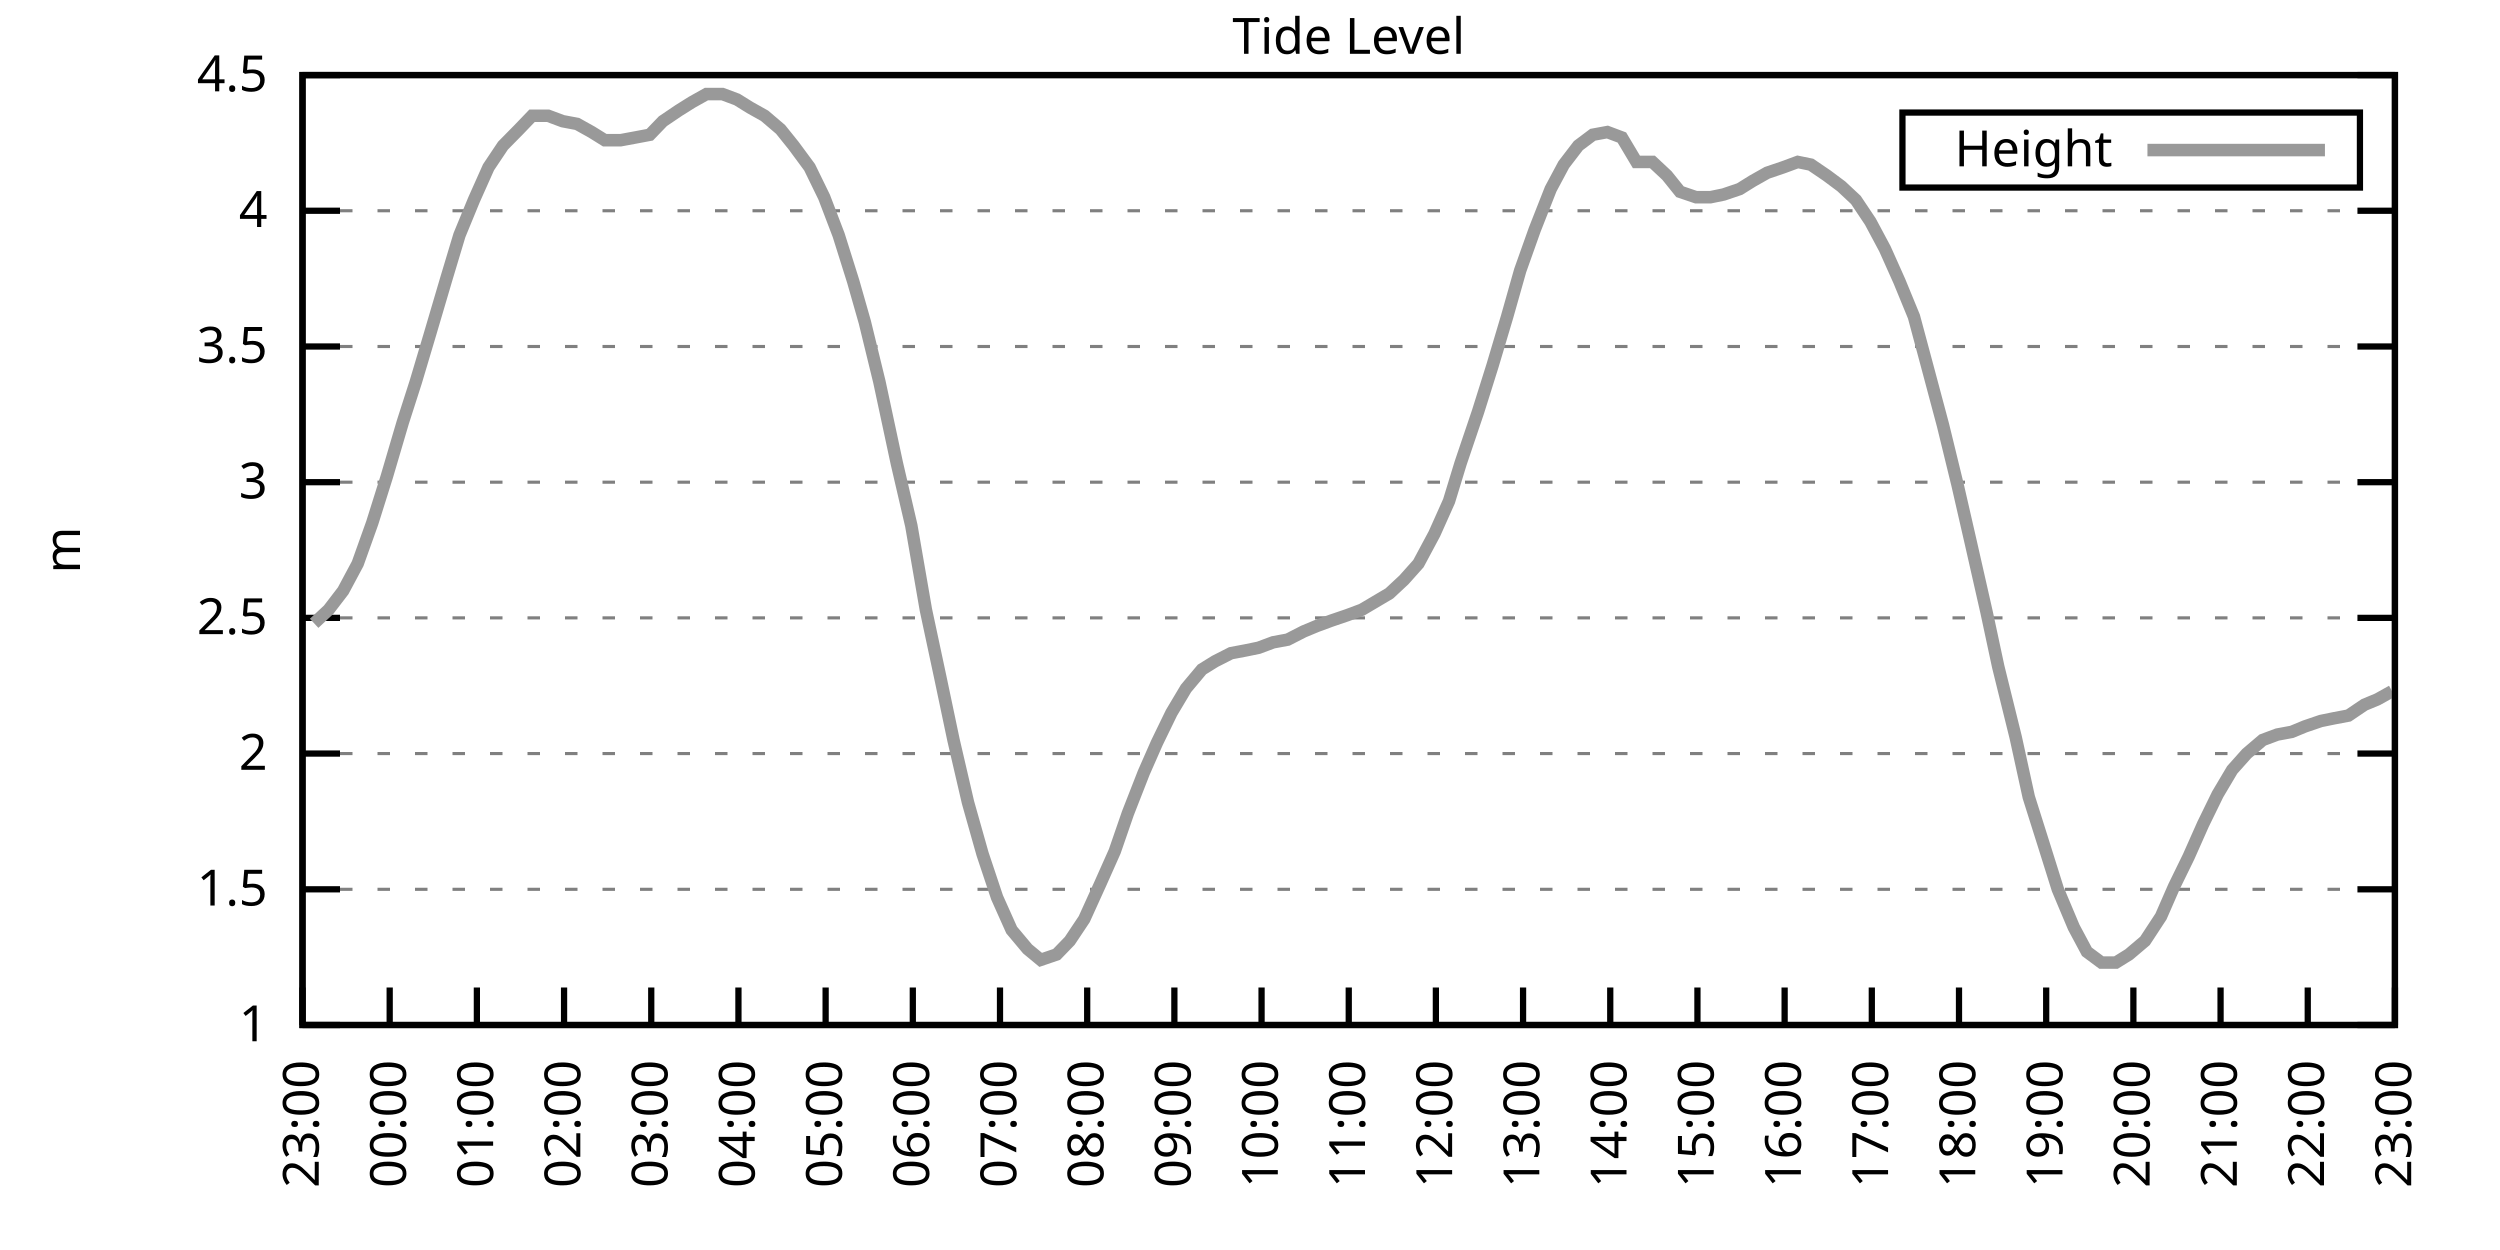
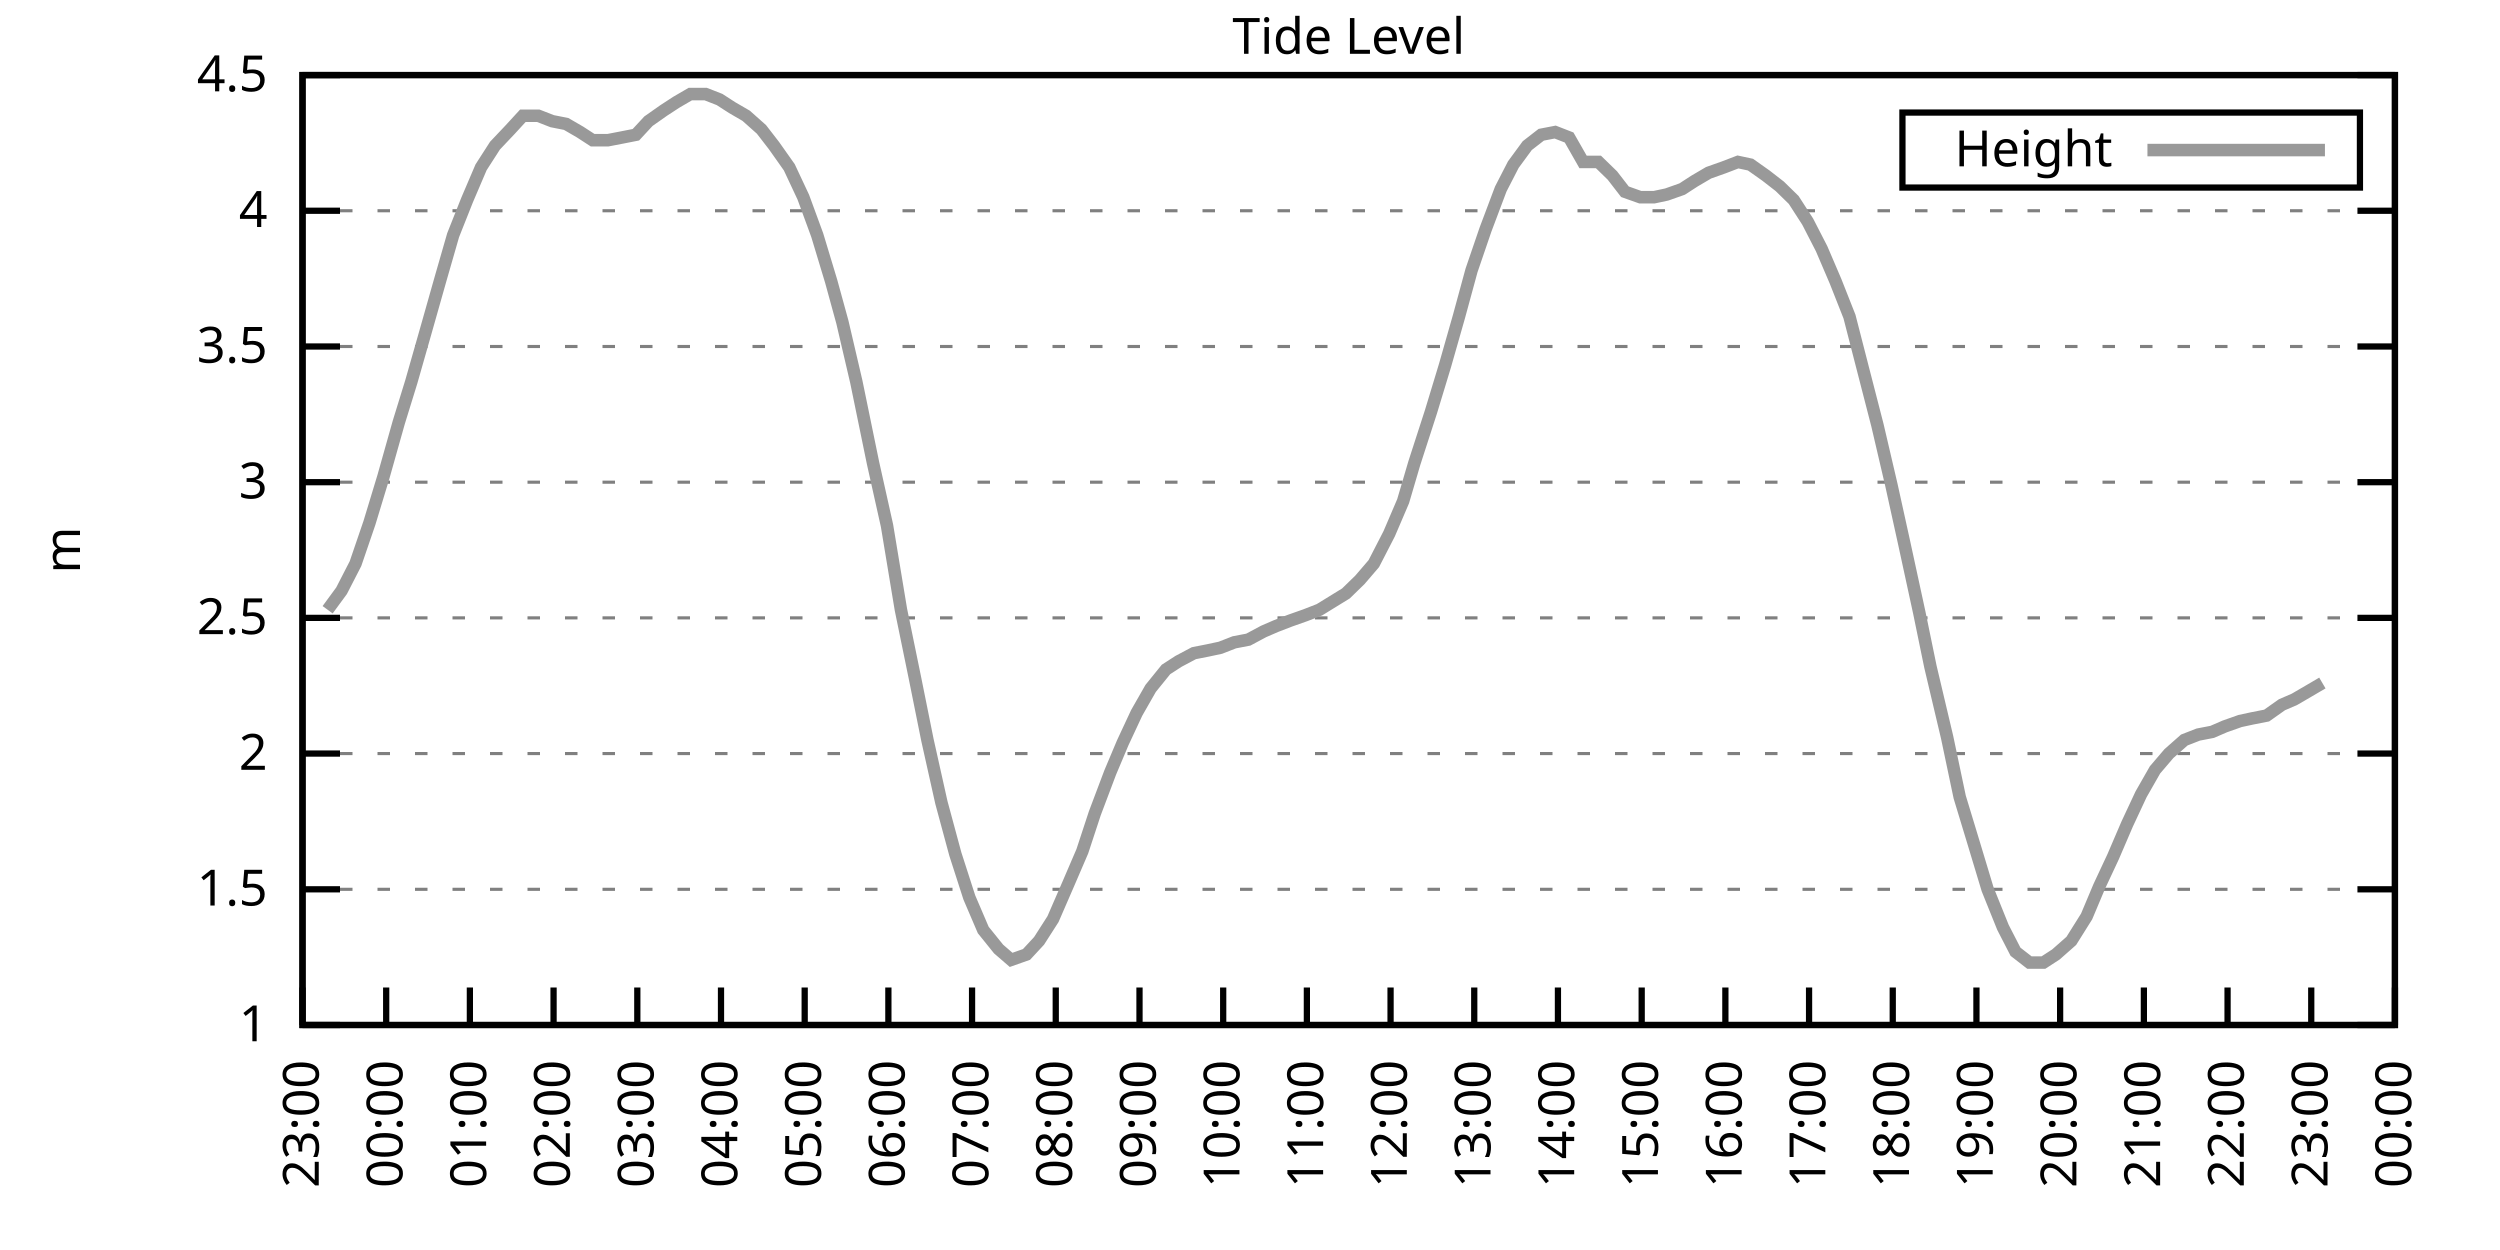
<svg xmlns="http://www.w3.org/2000/svg" xmlns:xlink="http://www.w3.org/1999/xlink" width="400" height="200" viewBox="0 0 400 200">
  <g id="gnuplot_canvas">
    <rect x="0" y="0" width="400" height="200" fill="none" />
    <defs>
      <circle id="gpDot" r="0.5" stroke-width="0.5" stroke="currentColor" />
      <path id="gpPt0" stroke-width="0.333" stroke="currentColor" d="M-1,0 h2 M0,-1 v2" />
      <path id="gpPt1" stroke-width="0.333" stroke="currentColor" d="M-1,-1 L1,1 M1,-1 L-1,1" />
      <path id="gpPt2" stroke-width="0.333" stroke="currentColor" d="M-1,0 L1,0 M0,-1 L0,1 M-1,-1 L1,1 M-1,1 L1,-1" />
      <rect id="gpPt3" stroke-width="0.333" stroke="currentColor" x="-1" y="-1" width="2" height="2" />
      <rect id="gpPt4" stroke-width="0.333" stroke="currentColor" fill="currentColor" x="-1" y="-1" width="2" height="2" />
      <circle id="gpPt5" stroke-width="0.333" stroke="currentColor" cx="0" cy="0" r="1" />
      <use xlink:href="#gpPt5" id="gpPt6" fill="currentColor" stroke="none" />
      <path id="gpPt7" stroke-width="0.333" stroke="currentColor" d="M0,-1.33 L-1.33,0.67 L1.33,0.67 z" />
      <use xlink:href="#gpPt7" id="gpPt8" fill="currentColor" stroke="none" />
      <use xlink:href="#gpPt7" id="gpPt9" stroke="currentColor" transform="rotate(180)" />
      <use xlink:href="#gpPt9" id="gpPt10" fill="currentColor" stroke="none" />
      <use xlink:href="#gpPt3" id="gpPt11" stroke="currentColor" transform="rotate(45)" />
      <use xlink:href="#gpPt11" id="gpPt12" fill="currentColor" stroke="none" />
      <path id="gpPt13" stroke-width="0.333" stroke="currentColor" d="M0,1.330 L1.265,0.411 L0.782,-1.067 L-0.782,-1.076 L-1.265,0.411 z" />
      <use xlink:href="#gpPt13" id="gpPt14" fill="currentColor" stroke="none" />
      <filter id="textbox" filterUnits="objectBoundingBox" x="0" y="0" height="1" width="1">
        <feFlood flood-color="white" flood-opacity="1" result="bgnd" />
        <feComposite in="SourceGraphic" in2="bgnd" operator="atop" />
      </filter>
      <filter id="greybox" filterUnits="objectBoundingBox" x="0" y="0" height="1" width="1">
        <feFlood flood-color="lightgrey" flood-opacity="1" result="grey" />
        <feComposite in="SourceGraphic" in2="grey" operator="atop" />
      </filter>
    </defs>
    <g fill="none" color="white" stroke="currentColor" stroke-width="1.00" stroke-linecap="butt" stroke-linejoin="miter">
</g>
    <g fill="none" color="black" stroke="currentColor" stroke-width="1.00" stroke-linecap="butt" stroke-linejoin="miter">
      <g stroke="none" shape-rendering="crispEdges">
        <polygon fill="rgb(255, 255, 255)" points="48.40,164.00 383.18,164.00 383.18,12.02 48.40,12.02 " />
      </g>
    </g>
    <g fill="none" color="black" stroke="currentColor" stroke-width="1.00" stroke-linecap="butt" stroke-linejoin="miter">
</g>
    <g fill="none" color="black" stroke="black" stroke-width="0.50" stroke-linecap="butt" stroke-linejoin="miter">
</g>
    <g fill="none" color="gray" stroke="currentColor" stroke-width="0.50" stroke-linecap="butt" stroke-linejoin="miter">
      <path stroke="gray" stroke-dasharray="2,4" class="gridline" d="M48.40,164.00 L383.19,164.00  " />
    </g>
    <g fill="none" color="gray" stroke="gray" stroke-width="1.00" stroke-linecap="butt" stroke-linejoin="miter">
</g>
    <g fill="none" color="black" stroke="currentColor" stroke-width="1.00" stroke-linecap="butt" stroke-linejoin="miter">
      <path stroke="black" d="M48.40,164.00 L54.40,164.00 M383.19,164.00 L377.19,164.00  " />
      <g transform="translate(42.80,166.60)" stroke="none" fill="black" font-family="Sans" font-size="8.00" text-anchor="end">
        <text>
          <tspan font-family="Sans"> 1</tspan>
        </text>
      </g>
    </g>
    <g fill="none" color="black" stroke="currentColor" stroke-width="1.00" stroke-linecap="butt" stroke-linejoin="miter">
</g>
    <g fill="none" color="black" stroke="black" stroke-width="0.50" stroke-linecap="butt" stroke-linejoin="miter">
</g>
    <g fill="none" color="gray" stroke="currentColor" stroke-width="0.50" stroke-linecap="butt" stroke-linejoin="miter">
      <path stroke="gray" stroke-dasharray="2,4" class="gridline" d="M48.40,142.29 L383.19,142.29  " />
    </g>
    <g fill="none" color="gray" stroke="gray" stroke-width="1.00" stroke-linecap="butt" stroke-linejoin="miter">
</g>
    <g fill="none" color="black" stroke="currentColor" stroke-width="1.00" stroke-linecap="butt" stroke-linejoin="miter">
      <path stroke="black" d="M48.40,142.29 L54.40,142.29 M383.19,142.29 L377.19,142.29  " />
      <g transform="translate(42.80,144.89)" stroke="none" fill="black" font-family="Sans" font-size="8.00" text-anchor="end">
        <text>
          <tspan font-family="Sans"> 1.5</tspan>
        </text>
      </g>
    </g>
    <g fill="none" color="black" stroke="currentColor" stroke-width="1.00" stroke-linecap="butt" stroke-linejoin="miter">
</g>
    <g fill="none" color="black" stroke="black" stroke-width="0.50" stroke-linecap="butt" stroke-linejoin="miter">
</g>
    <g fill="none" color="gray" stroke="currentColor" stroke-width="0.50" stroke-linecap="butt" stroke-linejoin="miter">
      <path stroke="gray" stroke-dasharray="2,4" class="gridline" d="M48.40,120.57 L383.19,120.57  " />
    </g>
    <g fill="none" color="gray" stroke="gray" stroke-width="1.00" stroke-linecap="butt" stroke-linejoin="miter">
</g>
    <g fill="none" color="black" stroke="currentColor" stroke-width="1.00" stroke-linecap="butt" stroke-linejoin="miter">
      <path stroke="black" d="M48.40,120.57 L54.40,120.57 M383.19,120.57 L377.19,120.57  " />
      <g transform="translate(42.80,123.17)" stroke="none" fill="black" font-family="Sans" font-size="8.00" text-anchor="end">
        <text>
          <tspan font-family="Sans"> 2</tspan>
        </text>
      </g>
    </g>
    <g fill="none" color="black" stroke="currentColor" stroke-width="1.00" stroke-linecap="butt" stroke-linejoin="miter">
</g>
    <g fill="none" color="black" stroke="black" stroke-width="0.50" stroke-linecap="butt" stroke-linejoin="miter">
</g>
    <g fill="none" color="gray" stroke="currentColor" stroke-width="0.50" stroke-linecap="butt" stroke-linejoin="miter">
      <path stroke="gray" stroke-dasharray="2,4" class="gridline" d="M48.40,98.86 L383.19,98.86  " />
    </g>
    <g fill="none" color="gray" stroke="gray" stroke-width="1.00" stroke-linecap="butt" stroke-linejoin="miter">
</g>
    <g fill="none" color="black" stroke="currentColor" stroke-width="1.00" stroke-linecap="butt" stroke-linejoin="miter">
      <path stroke="black" d="M48.40,98.86 L54.40,98.86 M383.19,98.86 L377.19,98.86  " />
      <g transform="translate(42.80,101.46)" stroke="none" fill="black" font-family="Sans" font-size="8.00" text-anchor="end">
        <text>
          <tspan font-family="Sans"> 2.5</tspan>
        </text>
      </g>
    </g>
    <g fill="none" color="black" stroke="currentColor" stroke-width="1.00" stroke-linecap="butt" stroke-linejoin="miter">
</g>
    <g fill="none" color="black" stroke="black" stroke-width="0.50" stroke-linecap="butt" stroke-linejoin="miter">
</g>
    <g fill="none" color="gray" stroke="currentColor" stroke-width="0.50" stroke-linecap="butt" stroke-linejoin="miter">
      <path stroke="gray" stroke-dasharray="2,4" class="gridline" d="M48.40,77.15 L383.19,77.15  " />
    </g>
    <g fill="none" color="gray" stroke="gray" stroke-width="1.00" stroke-linecap="butt" stroke-linejoin="miter">
</g>
    <g fill="none" color="black" stroke="currentColor" stroke-width="1.00" stroke-linecap="butt" stroke-linejoin="miter">
      <path stroke="black" d="M48.40,77.15 L54.40,77.15 M383.19,77.15 L377.19,77.15  " />
      <g transform="translate(42.80,79.75)" stroke="none" fill="black" font-family="Sans" font-size="8.00" text-anchor="end">
        <text>
          <tspan font-family="Sans"> 3</tspan>
        </text>
      </g>
    </g>
    <g fill="none" color="black" stroke="currentColor" stroke-width="1.00" stroke-linecap="butt" stroke-linejoin="miter">
</g>
    <g fill="none" color="black" stroke="black" stroke-width="0.50" stroke-linecap="butt" stroke-linejoin="miter">
</g>
    <g fill="none" color="gray" stroke="currentColor" stroke-width="0.50" stroke-linecap="butt" stroke-linejoin="miter">
      <path stroke="gray" stroke-dasharray="2,4" class="gridline" d="M48.40,55.44 L383.19,55.44  " />
    </g>
    <g fill="none" color="gray" stroke="gray" stroke-width="1.00" stroke-linecap="butt" stroke-linejoin="miter">
</g>
    <g fill="none" color="black" stroke="currentColor" stroke-width="1.00" stroke-linecap="butt" stroke-linejoin="miter">
      <path stroke="black" d="M48.40,55.44 L54.40,55.44 M383.19,55.44 L377.19,55.44  " />
      <g transform="translate(42.80,58.04)" stroke="none" fill="black" font-family="Sans" font-size="8.00" text-anchor="end">
        <text>
          <tspan font-family="Sans"> 3.5</tspan>
        </text>
      </g>
    </g>
    <g fill="none" color="black" stroke="currentColor" stroke-width="1.00" stroke-linecap="butt" stroke-linejoin="miter">
</g>
    <g fill="none" color="black" stroke="black" stroke-width="0.50" stroke-linecap="butt" stroke-linejoin="miter">
</g>
    <g fill="none" color="gray" stroke="currentColor" stroke-width="0.50" stroke-linecap="butt" stroke-linejoin="miter">
      <path stroke="gray" stroke-dasharray="2,4" class="gridline" d="M48.40,33.72 L383.19,33.72  " />
    </g>
    <g fill="none" color="gray" stroke="gray" stroke-width="1.00" stroke-linecap="butt" stroke-linejoin="miter">
</g>
    <g fill="none" color="black" stroke="currentColor" stroke-width="1.00" stroke-linecap="butt" stroke-linejoin="miter">
      <path stroke="black" d="M48.40,33.72 L54.40,33.72 M383.19,33.72 L377.19,33.72  " />
      <g transform="translate(42.80,36.32)" stroke="none" fill="black" font-family="Sans" font-size="8.00" text-anchor="end">
        <text>
          <tspan font-family="Sans"> 4</tspan>
        </text>
      </g>
    </g>
    <g fill="none" color="black" stroke="currentColor" stroke-width="1.00" stroke-linecap="butt" stroke-linejoin="miter">
</g>
    <g fill="none" color="black" stroke="black" stroke-width="0.50" stroke-linecap="butt" stroke-linejoin="miter">
</g>
    <g fill="none" color="gray" stroke="currentColor" stroke-width="0.50" stroke-linecap="butt" stroke-linejoin="miter">
      <path stroke="gray" stroke-dasharray="2,4" class="gridline" d="M48.40,12.01 L383.19,12.01  " />
    </g>
    <g fill="none" color="gray" stroke="gray" stroke-width="1.00" stroke-linecap="butt" stroke-linejoin="miter">
</g>
    <g fill="none" color="black" stroke="currentColor" stroke-width="1.00" stroke-linecap="butt" stroke-linejoin="miter">
      <path stroke="black" d="M48.40,12.01 L54.40,12.01 M383.19,12.01 L377.19,12.01  " />
      <g transform="translate(42.80,14.61)" stroke="none" fill="black" font-family="Sans" font-size="8.00" text-anchor="end">
        <text>
          <tspan font-family="Sans"> 4.5</tspan>
        </text>
      </g>
    </g>
    <g fill="none" color="black" stroke="currentColor" stroke-width="1.00" stroke-linecap="butt" stroke-linejoin="miter">
      <path stroke="black" d="M48.40,164.00 L48.40,158.00  " />
      <g transform="translate(51.00,169.60) rotate(270.00)" stroke="none" fill="black" font-family="Sans" font-size="8.00" text-anchor="end">
        <text>
          <tspan font-family="Sans">23:00</tspan>
        </text>
      </g>
    </g>
    <g fill="none" color="black" stroke="currentColor" stroke-width="1.00" stroke-linecap="butt" stroke-linejoin="miter">
-       <path stroke="black" d="M62.35,164.00 L62.35,158.00  " />
-       <g transform="translate(64.95,169.60) rotate(270.00)" stroke="none" fill="black" font-family="Sans" font-size="8.00" text-anchor="end">
+       <path stroke="black" d="M61.79,164.00 L61.79,158.00  " />
+       <g transform="translate(64.39,169.60) rotate(270.00)" stroke="none" fill="black" font-family="Sans" font-size="8.00" text-anchor="end">
        <text>
          <tspan font-family="Sans">00:00</tspan>
        </text>
      </g>
    </g>
    <g fill="none" color="black" stroke="currentColor" stroke-width="1.00" stroke-linecap="butt" stroke-linejoin="miter">
-       <path stroke="black" d="M76.30,164.00 L76.30,158.00  " />
-       <g transform="translate(78.90,169.60) rotate(270.00)" stroke="none" fill="black" font-family="Sans" font-size="8.00" text-anchor="end">
+       <path stroke="black" d="M75.18,164.00 L75.18,158.00  " />
+       <g transform="translate(77.78,169.60) rotate(270.00)" stroke="none" fill="black" font-family="Sans" font-size="8.00" text-anchor="end">
        <text>
          <tspan font-family="Sans">01:00</tspan>
        </text>
      </g>
    </g>
    <g fill="none" color="black" stroke="currentColor" stroke-width="1.00" stroke-linecap="butt" stroke-linejoin="miter">
-       <path stroke="black" d="M90.25,164.00 L90.25,158.00  " />
-       <g transform="translate(92.85,169.60) rotate(270.00)" stroke="none" fill="black" font-family="Sans" font-size="8.00" text-anchor="end">
+       <path stroke="black" d="M88.57,164.00 L88.57,158.00  " />
+       <g transform="translate(91.17,169.60) rotate(270.00)" stroke="none" fill="black" font-family="Sans" font-size="8.00" text-anchor="end">
        <text>
          <tspan font-family="Sans">02:00</tspan>
        </text>
      </g>
    </g>
    <g fill="none" color="black" stroke="currentColor" stroke-width="1.00" stroke-linecap="butt" stroke-linejoin="miter">
-       <path stroke="black" d="M104.20,164.00 L104.20,158.00  " />
-       <g transform="translate(106.80,169.60) rotate(270.00)" stroke="none" fill="black" font-family="Sans" font-size="8.00" text-anchor="end">
+       <path stroke="black" d="M101.97,164.00 L101.97,158.00  " />
+       <g transform="translate(104.57,169.60) rotate(270.00)" stroke="none" fill="black" font-family="Sans" font-size="8.00" text-anchor="end">
        <text>
          <tspan font-family="Sans">03:00</tspan>
        </text>
      </g>
    </g>
    <g fill="none" color="black" stroke="currentColor" stroke-width="1.00" stroke-linecap="butt" stroke-linejoin="miter">
-       <path stroke="black" d="M118.15,164.00 L118.15,158.00  " />
-       <g transform="translate(120.75,169.60) rotate(270.00)" stroke="none" fill="black" font-family="Sans" font-size="8.00" text-anchor="end">
+       <path stroke="black" d="M115.36,164.00 L115.36,158.00  " />
+       <g transform="translate(117.96,169.60) rotate(270.00)" stroke="none" fill="black" font-family="Sans" font-size="8.00" text-anchor="end">
        <text>
          <tspan font-family="Sans">04:00</tspan>
        </text>
      </g>
    </g>
    <g fill="none" color="black" stroke="currentColor" stroke-width="1.00" stroke-linecap="butt" stroke-linejoin="miter">
-       <path stroke="black" d="M132.10,164.00 L132.10,158.00  " />
-       <g transform="translate(134.70,169.60) rotate(270.00)" stroke="none" fill="black" font-family="Sans" font-size="8.00" text-anchor="end">
+       <path stroke="black" d="M128.75,164.00 L128.75,158.00  " />
+       <g transform="translate(131.35,169.60) rotate(270.00)" stroke="none" fill="black" font-family="Sans" font-size="8.00" text-anchor="end">
        <text>
          <tspan font-family="Sans">05:00</tspan>
        </text>
      </g>
    </g>
    <g fill="none" color="black" stroke="currentColor" stroke-width="1.00" stroke-linecap="butt" stroke-linejoin="miter">
-       <path stroke="black" d="M146.05,164.00 L146.05,158.00  " />
-       <g transform="translate(148.65,169.60) rotate(270.00)" stroke="none" fill="black" font-family="Sans" font-size="8.00" text-anchor="end">
+       <path stroke="black" d="M142.14,164.00 L142.14,158.00  " />
+       <g transform="translate(144.74,169.60) rotate(270.00)" stroke="none" fill="black" font-family="Sans" font-size="8.00" text-anchor="end">
        <text>
          <tspan font-family="Sans">06:00</tspan>
        </text>
      </g>
    </g>
    <g fill="none" color="black" stroke="currentColor" stroke-width="1.00" stroke-linecap="butt" stroke-linejoin="miter">
-       <path stroke="black" d="M160.00,164.00 L160.00,158.00  " />
-       <g transform="translate(162.60,169.60) rotate(270.00)" stroke="none" fill="black" font-family="Sans" font-size="8.00" text-anchor="end">
+       <path stroke="black" d="M155.53,164.00 L155.53,158.00  " />
+       <g transform="translate(158.13,169.60) rotate(270.00)" stroke="none" fill="black" font-family="Sans" font-size="8.00" text-anchor="end">
        <text>
          <tspan font-family="Sans">07:00</tspan>
        </text>
      </g>
    </g>
    <g fill="none" color="black" stroke="currentColor" stroke-width="1.00" stroke-linecap="butt" stroke-linejoin="miter">
-       <path stroke="black" d="M173.95,164.00 L173.95,158.00  " />
-       <g transform="translate(176.55,169.60) rotate(270.00)" stroke="none" fill="black" font-family="Sans" font-size="8.00" text-anchor="end">
+       <path stroke="black" d="M168.92,164.00 L168.92,158.00  " />
+       <g transform="translate(171.52,169.60) rotate(270.00)" stroke="none" fill="black" font-family="Sans" font-size="8.00" text-anchor="end">
        <text>
          <tspan font-family="Sans">08:00</tspan>
        </text>
      </g>
    </g>
    <g fill="none" color="black" stroke="currentColor" stroke-width="1.00" stroke-linecap="butt" stroke-linejoin="miter">
-       <path stroke="black" d="M187.90,164.00 L187.90,158.00  " />
-       <g transform="translate(190.50,169.60) rotate(270.00)" stroke="none" fill="black" font-family="Sans" font-size="8.00" text-anchor="end">
+       <path stroke="black" d="M182.32,164.00 L182.32,158.00  " />
+       <g transform="translate(184.92,169.60) rotate(270.00)" stroke="none" fill="black" font-family="Sans" font-size="8.00" text-anchor="end">
        <text>
          <tspan font-family="Sans">09:00</tspan>
        </text>
      </g>
    </g>
    <g fill="none" color="black" stroke="currentColor" stroke-width="1.00" stroke-linecap="butt" stroke-linejoin="miter">
-       <path stroke="black" d="M201.85,164.00 L201.85,158.00  " />
-       <g transform="translate(204.45,169.60) rotate(270.00)" stroke="none" fill="black" font-family="Sans" font-size="8.00" text-anchor="end">
+       <path stroke="black" d="M195.71,164.00 L195.71,158.00  " />
+       <g transform="translate(198.31,169.60) rotate(270.00)" stroke="none" fill="black" font-family="Sans" font-size="8.00" text-anchor="end">
        <text>
          <tspan font-family="Sans">10:00</tspan>
        </text>
      </g>
    </g>
    <g fill="none" color="black" stroke="currentColor" stroke-width="1.00" stroke-linecap="butt" stroke-linejoin="miter">
-       <path stroke="black" d="M215.80,164.00 L215.80,158.00  " />
-       <g transform="translate(218.40,169.60) rotate(270.00)" stroke="none" fill="black" font-family="Sans" font-size="8.00" text-anchor="end">
+       <path stroke="black" d="M209.10,164.00 L209.10,158.00  " />
+       <g transform="translate(211.70,169.60) rotate(270.00)" stroke="none" fill="black" font-family="Sans" font-size="8.00" text-anchor="end">
        <text>
          <tspan font-family="Sans">11:00</tspan>
        </text>
      </g>
    </g>
    <g fill="none" color="black" stroke="currentColor" stroke-width="1.00" stroke-linecap="butt" stroke-linejoin="miter">
-       <path stroke="black" d="M229.74,164.00 L229.74,158.00  " />
-       <g transform="translate(232.34,169.60) rotate(270.00)" stroke="none" fill="black" font-family="Sans" font-size="8.00" text-anchor="end">
+       <path stroke="black" d="M222.49,164.00 L222.49,158.00  " />
+       <g transform="translate(225.09,169.60) rotate(270.00)" stroke="none" fill="black" font-family="Sans" font-size="8.00" text-anchor="end">
        <text>
          <tspan font-family="Sans">12:00</tspan>
        </text>
      </g>
    </g>
    <g fill="none" color="black" stroke="currentColor" stroke-width="1.00" stroke-linecap="butt" stroke-linejoin="miter">
-       <path stroke="black" d="M243.69,164.00 L243.69,158.00  " />
-       <g transform="translate(246.29,169.60) rotate(270.00)" stroke="none" fill="black" font-family="Sans" font-size="8.00" text-anchor="end">
+       <path stroke="black" d="M235.88,164.00 L235.88,158.00  " />
+       <g transform="translate(238.48,169.60) rotate(270.00)" stroke="none" fill="black" font-family="Sans" font-size="8.00" text-anchor="end">
        <text>
          <tspan font-family="Sans">13:00</tspan>
        </text>
      </g>
    </g>
    <g fill="none" color="black" stroke="currentColor" stroke-width="1.00" stroke-linecap="butt" stroke-linejoin="miter">
-       <path stroke="black" d="M257.64,164.00 L257.64,158.00  " />
-       <g transform="translate(260.24,169.60) rotate(270.00)" stroke="none" fill="black" font-family="Sans" font-size="8.00" text-anchor="end">
+       <path stroke="black" d="M249.27,164.00 L249.27,158.00  " />
+       <g transform="translate(251.87,169.60) rotate(270.00)" stroke="none" fill="black" font-family="Sans" font-size="8.00" text-anchor="end">
        <text>
          <tspan font-family="Sans">14:00</tspan>
        </text>
      </g>
    </g>
    <g fill="none" color="black" stroke="currentColor" stroke-width="1.00" stroke-linecap="butt" stroke-linejoin="miter">
-       <path stroke="black" d="M271.59,164.00 L271.59,158.00  " />
-       <g transform="translate(274.19,169.60) rotate(270.00)" stroke="none" fill="black" font-family="Sans" font-size="8.00" text-anchor="end">
+       <path stroke="black" d="M262.67,164.00 L262.67,158.00  " />
+       <g transform="translate(265.27,169.60) rotate(270.00)" stroke="none" fill="black" font-family="Sans" font-size="8.00" text-anchor="end">
        <text>
          <tspan font-family="Sans">15:00</tspan>
        </text>
      </g>
    </g>
    <g fill="none" color="black" stroke="currentColor" stroke-width="1.00" stroke-linecap="butt" stroke-linejoin="miter">
-       <path stroke="black" d="M285.54,164.00 L285.54,158.00  " />
-       <g transform="translate(288.14,169.60) rotate(270.00)" stroke="none" fill="black" font-family="Sans" font-size="8.00" text-anchor="end">
+       <path stroke="black" d="M276.06,164.00 L276.06,158.00  " />
+       <g transform="translate(278.66,169.60) rotate(270.00)" stroke="none" fill="black" font-family="Sans" font-size="8.00" text-anchor="end">
        <text>
          <tspan font-family="Sans">16:00</tspan>
        </text>
      </g>
    </g>
    <g fill="none" color="black" stroke="currentColor" stroke-width="1.00" stroke-linecap="butt" stroke-linejoin="miter">
-       <path stroke="black" d="M299.49,164.00 L299.49,158.00  " />
-       <g transform="translate(302.09,169.60) rotate(270.00)" stroke="none" fill="black" font-family="Sans" font-size="8.00" text-anchor="end">
+       <path stroke="black" d="M289.45,164.00 L289.45,158.00  " />
+       <g transform="translate(292.05,169.60) rotate(270.00)" stroke="none" fill="black" font-family="Sans" font-size="8.00" text-anchor="end">
        <text>
          <tspan font-family="Sans">17:00</tspan>
        </text>
      </g>
    </g>
    <g fill="none" color="black" stroke="currentColor" stroke-width="1.00" stroke-linecap="butt" stroke-linejoin="miter">
-       <path stroke="black" d="M313.44,164.00 L313.44,158.00  " />
-       <g transform="translate(316.04,169.60) rotate(270.00)" stroke="none" fill="black" font-family="Sans" font-size="8.00" text-anchor="end">
+       <path stroke="black" d="M302.84,164.00 L302.84,158.00  " />
+       <g transform="translate(305.44,169.60) rotate(270.00)" stroke="none" fill="black" font-family="Sans" font-size="8.00" text-anchor="end">
        <text>
          <tspan font-family="Sans">18:00</tspan>
        </text>
      </g>
    </g>
    <g fill="none" color="black" stroke="currentColor" stroke-width="1.00" stroke-linecap="butt" stroke-linejoin="miter">
-       <path stroke="black" d="M327.39,164.00 L327.39,158.00  " />
-       <g transform="translate(329.99,169.60) rotate(270.00)" stroke="none" fill="black" font-family="Sans" font-size="8.00" text-anchor="end">
+       <path stroke="black" d="M316.23,164.00 L316.23,158.00  " />
+       <g transform="translate(318.83,169.60) rotate(270.00)" stroke="none" fill="black" font-family="Sans" font-size="8.00" text-anchor="end">
        <text>
          <tspan font-family="Sans">19:00</tspan>
        </text>
      </g>
    </g>
    <g fill="none" color="black" stroke="currentColor" stroke-width="1.00" stroke-linecap="butt" stroke-linejoin="miter">
-       <path stroke="black" d="M341.34,164.00 L341.34,158.00  " />
-       <g transform="translate(343.94,169.60) rotate(270.00)" stroke="none" fill="black" font-family="Sans" font-size="8.00" text-anchor="end">
+       <path stroke="black" d="M329.62,164.00 L329.62,158.00  " />
+       <g transform="translate(332.22,169.60) rotate(270.00)" stroke="none" fill="black" font-family="Sans" font-size="8.00" text-anchor="end">
        <text>
          <tspan font-family="Sans">20:00</tspan>
        </text>
      </g>
    </g>
    <g fill="none" color="black" stroke="currentColor" stroke-width="1.00" stroke-linecap="butt" stroke-linejoin="miter">
-       <path stroke="black" d="M355.29,164.00 L355.29,158.00  " />
-       <g transform="translate(357.89,169.60) rotate(270.00)" stroke="none" fill="black" font-family="Sans" font-size="8.00" text-anchor="end">
+       <path stroke="black" d="M343.02,164.00 L343.02,158.00  " />
+       <g transform="translate(345.62,169.60) rotate(270.00)" stroke="none" fill="black" font-family="Sans" font-size="8.00" text-anchor="end">
        <text>
          <tspan font-family="Sans">21:00</tspan>
        </text>
      </g>
    </g>
    <g fill="none" color="black" stroke="currentColor" stroke-width="1.00" stroke-linecap="butt" stroke-linejoin="miter">
-       <path stroke="black" d="M369.24,164.00 L369.24,158.00  " />
-       <g transform="translate(371.84,169.60) rotate(270.00)" stroke="none" fill="black" font-family="Sans" font-size="8.00" text-anchor="end">
+       <path stroke="black" d="M356.41,164.00 L356.41,158.00  " />
+       <g transform="translate(359.01,169.60) rotate(270.00)" stroke="none" fill="black" font-family="Sans" font-size="8.00" text-anchor="end">
        <text>
          <tspan font-family="Sans">22:00</tspan>
+         </text>
+       </g>
+     </g>
+     <g fill="none" color="black" stroke="currentColor" stroke-width="1.00" stroke-linecap="butt" stroke-linejoin="miter">
+       <path stroke="black" d="M369.80,164.00 L369.80,158.00  " />
+       <g transform="translate(372.40,169.60) rotate(270.00)" stroke="none" fill="black" font-family="Sans" font-size="8.00" text-anchor="end">
+         <text>
+           <tspan font-family="Sans">23:00</tspan>
        </text>
      </g>
    </g>
    <g fill="none" color="black" stroke="currentColor" stroke-width="1.00" stroke-linecap="butt" stroke-linejoin="miter">
      <path stroke="black" d="M383.19,164.00 L383.19,158.00  " />
      <g transform="translate(385.79,169.60) rotate(270.00)" stroke="none" fill="black" font-family="Sans" font-size="8.00" text-anchor="end">
        <text>
-           <tspan font-family="Sans">23:00</tspan>
+           <tspan font-family="Sans">00:00</tspan>
        </text>
      </g>
    </g>
    <g fill="none" color="black" stroke="currentColor" stroke-width="1.00" stroke-linecap="butt" stroke-linejoin="miter">
</g>
    <g fill="none" color="black" stroke="currentColor" stroke-width="1.00" stroke-linecap="butt" stroke-linejoin="miter">
      <path stroke="black" d="M48.40,12.01 L48.40,164.00 L383.19,164.00 L383.19,12.01 L48.40,12.01 Z  " />
    </g>
    <g fill="none" color="black" stroke="currentColor" stroke-width="1.00" stroke-linecap="butt" stroke-linejoin="miter">
</g>
    <g fill="none" color="black" stroke="currentColor" stroke-width="1.00" stroke-linecap="butt" stroke-linejoin="miter">
      <path stroke="black" d="M304.39,30.01 L304.39,18.01 L377.59,18.01 L377.59,30.01 L304.39,30.01 Z  " />
    </g>
    <g id="Tide_level_plot_1">
      <g fill="none" color="white" stroke="black" stroke-width="2.00" stroke-linecap="butt" stroke-linejoin="miter">
</g>
      <g fill="none" color="black" stroke="currentColor" stroke-width="2.00" stroke-linecap="butt" stroke-linejoin="miter">
        <g transform="translate(337.99,26.61)" stroke="none" fill="black" font-family="Sans" font-size="8.00" text-anchor="end">
          <text>
            <tspan font-family="Sans">Height</tspan>
          </text>
        </g>
      </g>
      <g fill="none" color="black" stroke="currentColor" stroke-width="2.00" stroke-linecap="butt" stroke-linejoin="miter">
-         <path stroke="rgb(153, 153, 153)" d="M343.59,24.01 L371.99,24.01 M50.26,99.73 L52.58,97.56 L54.91,94.52 L57.23,90.18 L59.56,83.66 L61.88,76.28   L64.44,67.59 L66.53,61.08 L68.86,53.26 L71.42,44.58 L73.51,37.63 L75.83,31.99 L78.16,26.77 L80.48,23.30   L83.04,20.70 L85.13,18.52 L87.69,18.52 L90.02,19.39 L92.34,19.83 L94.67,21.13 L96.76,22.43 L99.32,22.43   L101.64,22.00 L103.97,21.56 L106.06,19.39 L108.62,17.66 L110.71,16.35 L113.03,15.05 L115.59,15.05 L117.92,15.92   L120.01,17.22 L122.33,18.52 L124.89,20.70 L126.98,23.30 L129.54,26.77 L131.87,31.55 L134.19,37.63 L136.51,45.01   L138.37,51.53 L140.70,61.08 L143.49,74.11 L145.81,84.10 L148.14,97.56 L150.46,108.42 L152.56,118.40 L154.88,128.39   L157.21,136.64 L159.53,143.59 L161.86,148.80 L164.41,151.84 L166.51,153.58 L169.06,152.71 L171.16,150.54 L173.48,147.06   L176.04,141.42 L178.36,136.21 L180.46,130.13 L183.01,123.61 L185.11,118.84 L187.43,114.06 L189.76,110.15 L192.31,107.11   L194.41,105.81 L196.96,104.51 L199.29,104.07 L201.38,103.64 L203.71,102.77 L206.03,102.34 L208.59,101.03 L210.68,100.16   L213.01,99.30 L215.56,98.43 L217.89,97.56 L222.30,94.95 L224.63,92.78 L226.95,90.18 L229.51,85.40 L231.84,80.19   L233.70,74.11 L236.49,65.86 L238.81,58.48 L241.14,50.66 L243.23,43.28 L245.55,36.76 L248.11,30.25 L250.20,26.34   L252.53,23.30 L254.85,21.56 L257.18,21.13 L259.50,22.00 L261.83,25.91 L264.39,25.91 L266.71,28.08 L268.80,30.68   L271.36,31.55 L273.69,31.55 L275.78,31.12 L278.34,30.25 L280.43,28.95 L282.75,27.64 L285.31,26.77 L287.64,25.91   L289.73,26.34 L292.29,28.08 L294.61,29.81 L296.94,31.99 L299.26,35.46 L301.58,39.80 L303.91,45.01 L306.23,50.66   L308.33,58.48 L310.88,68.03 L313.21,77.58 L315.30,86.70 L317.86,97.99 L319.72,106.68 L322.51,117.97 L324.60,127.52   L326.93,134.90 L329.25,142.29 L331.81,148.37 L333.90,152.28 L336.23,154.01 L338.55,154.01 L340.64,152.71 L343.20,150.54   L345.76,146.63 L347.85,141.85 L350.18,137.08 L352.50,131.86 L354.83,127.09 L357.15,123.18 L359.48,120.57 L362.03,118.40   L364.36,117.53 L366.68,117.10 L368.78,116.23 L371.33,115.36 L373.43,114.93 L375.75,114.49 L378.31,112.76 L380.40,111.89   L382.73,110.59  " />
+         <path stroke="rgb(153, 153, 153)" d="M343.59,24.01 L371.99,24.01 M52.42,97.56 L54.65,94.52 L56.88,90.18 L59.11,83.66 L61.35,76.28 L63.80,67.59   L65.81,61.08 L68.04,53.26 L70.50,44.58 L72.50,37.63 L74.74,31.99 L76.97,26.77 L79.20,23.30 L81.66,20.70   L83.66,18.52 L86.12,18.52 L88.35,19.39 L90.58,19.83 L92.82,21.13 L94.82,22.43 L97.28,22.43 L99.51,22.00   L101.74,21.56 L103.75,19.39 L106.21,17.66 L108.22,16.35 L110.45,15.05 L112.90,15.05 L115.13,15.92 L117.14,17.22   L119.38,18.52 L121.83,20.70 L123.84,23.30 L126.29,26.77 L128.53,31.55 L130.76,37.63 L132.99,45.01 L134.78,51.53   L137.01,61.08 L139.69,74.11 L141.92,84.10 L144.15,97.56 L146.38,108.42 L148.39,118.40 L150.62,128.39 L152.85,136.64   L155.09,143.59 L157.32,148.80 L159.77,151.84 L161.78,153.58 L164.24,152.71 L166.25,150.54 L168.48,147.06 L170.93,141.42   L173.17,136.21 L175.17,130.13 L177.63,123.61 L179.64,118.84 L181.87,114.06 L184.10,110.15 L186.56,107.11 L188.57,105.81   L191.02,104.51 L193.25,104.07 L195.26,103.64 L197.49,102.77 L199.73,102.34 L202.18,101.03 L204.19,100.16 L206.42,99.30   L208.88,98.43 L211.11,97.56 L215.35,94.95 L217.58,92.78 L219.81,90.18 L222.27,85.40 L224.50,80.19 L226.29,74.11   L228.96,65.86 L231.20,58.48 L233.43,50.66 L235.44,43.28 L237.67,36.76 L240.12,30.25 L242.13,26.34 L244.36,23.30   L246.60,21.56 L248.83,21.13 L251.06,22.00 L253.29,25.91 L255.75,25.91 L257.98,28.08 L259.99,30.68 L262.44,31.55   L264.67,31.55 L266.68,31.12 L269.14,30.25 L271.15,28.95 L273.38,27.64 L275.83,26.77 L278.07,25.91 L280.07,26.34   L282.53,28.08 L284.76,29.81 L286.99,31.99 L289.23,35.46 L291.46,39.80 L293.69,45.01 L295.92,50.66 L297.93,58.48   L300.39,68.03 L302.62,77.58 L304.63,86.70 L307.08,97.99 L308.87,106.68 L311.54,117.97 L313.55,127.52 L315.79,134.90   L318.02,142.29 L320.47,148.37 L322.48,152.28 L324.71,154.01 L326.95,154.01 L328.95,152.71 L331.41,150.54 L333.86,146.63   L335.87,141.85 L338.10,137.08 L340.34,131.86 L342.57,127.09 L344.80,123.18 L347.03,120.57 L349.49,118.40 L351.72,117.53   L353.95,117.10 L355.96,116.23 L358.42,115.36 L360.42,114.93 L362.66,114.49 L365.11,112.76 L367.12,111.89 L369.35,110.59   L371.58,109.28  " />
      </g>
    </g>
    <g fill="none" color="black" stroke="currentColor" stroke-width="2.00" stroke-linecap="butt" stroke-linejoin="miter">
</g>
    <g fill="none" color="black" stroke="black" stroke-width="1.00" stroke-linecap="butt" stroke-linejoin="miter">
</g>
    <g fill="none" color="black" stroke="currentColor" stroke-width="1.00" stroke-linecap="butt" stroke-linejoin="miter">
      <path stroke="black" d="M48.40,12.01 L48.40,164.00 L383.19,164.00 L383.19,12.01 L48.40,12.01 Z  " />
      <g transform="translate(12.80,88.01) rotate(270.00)" stroke="none" fill="black" font-family="Sans" font-size="8.00" text-anchor="middle">
        <text>
          <tspan font-family="Sans">m</tspan>
        </text>
      </g>
    </g>
    <g fill="none" color="black" stroke="currentColor" stroke-width="1.00" stroke-linecap="butt" stroke-linejoin="miter">
</g>
    <g fill="none" color="black" stroke="currentColor" stroke-width="1.00" stroke-linecap="butt" stroke-linejoin="miter">
      <g transform="translate(215.79,8.61)" stroke="none" fill="black" font-family="Sans" font-size="8.00" text-anchor="middle">
        <text>
          <tspan font-family="Sans">Tide Level</tspan>
        </text>
      </g>
    </g>
    <g fill="none" color="black" stroke="currentColor" stroke-width="1.00" stroke-linecap="butt" stroke-linejoin="miter">
</g>
  </g>
</svg>
